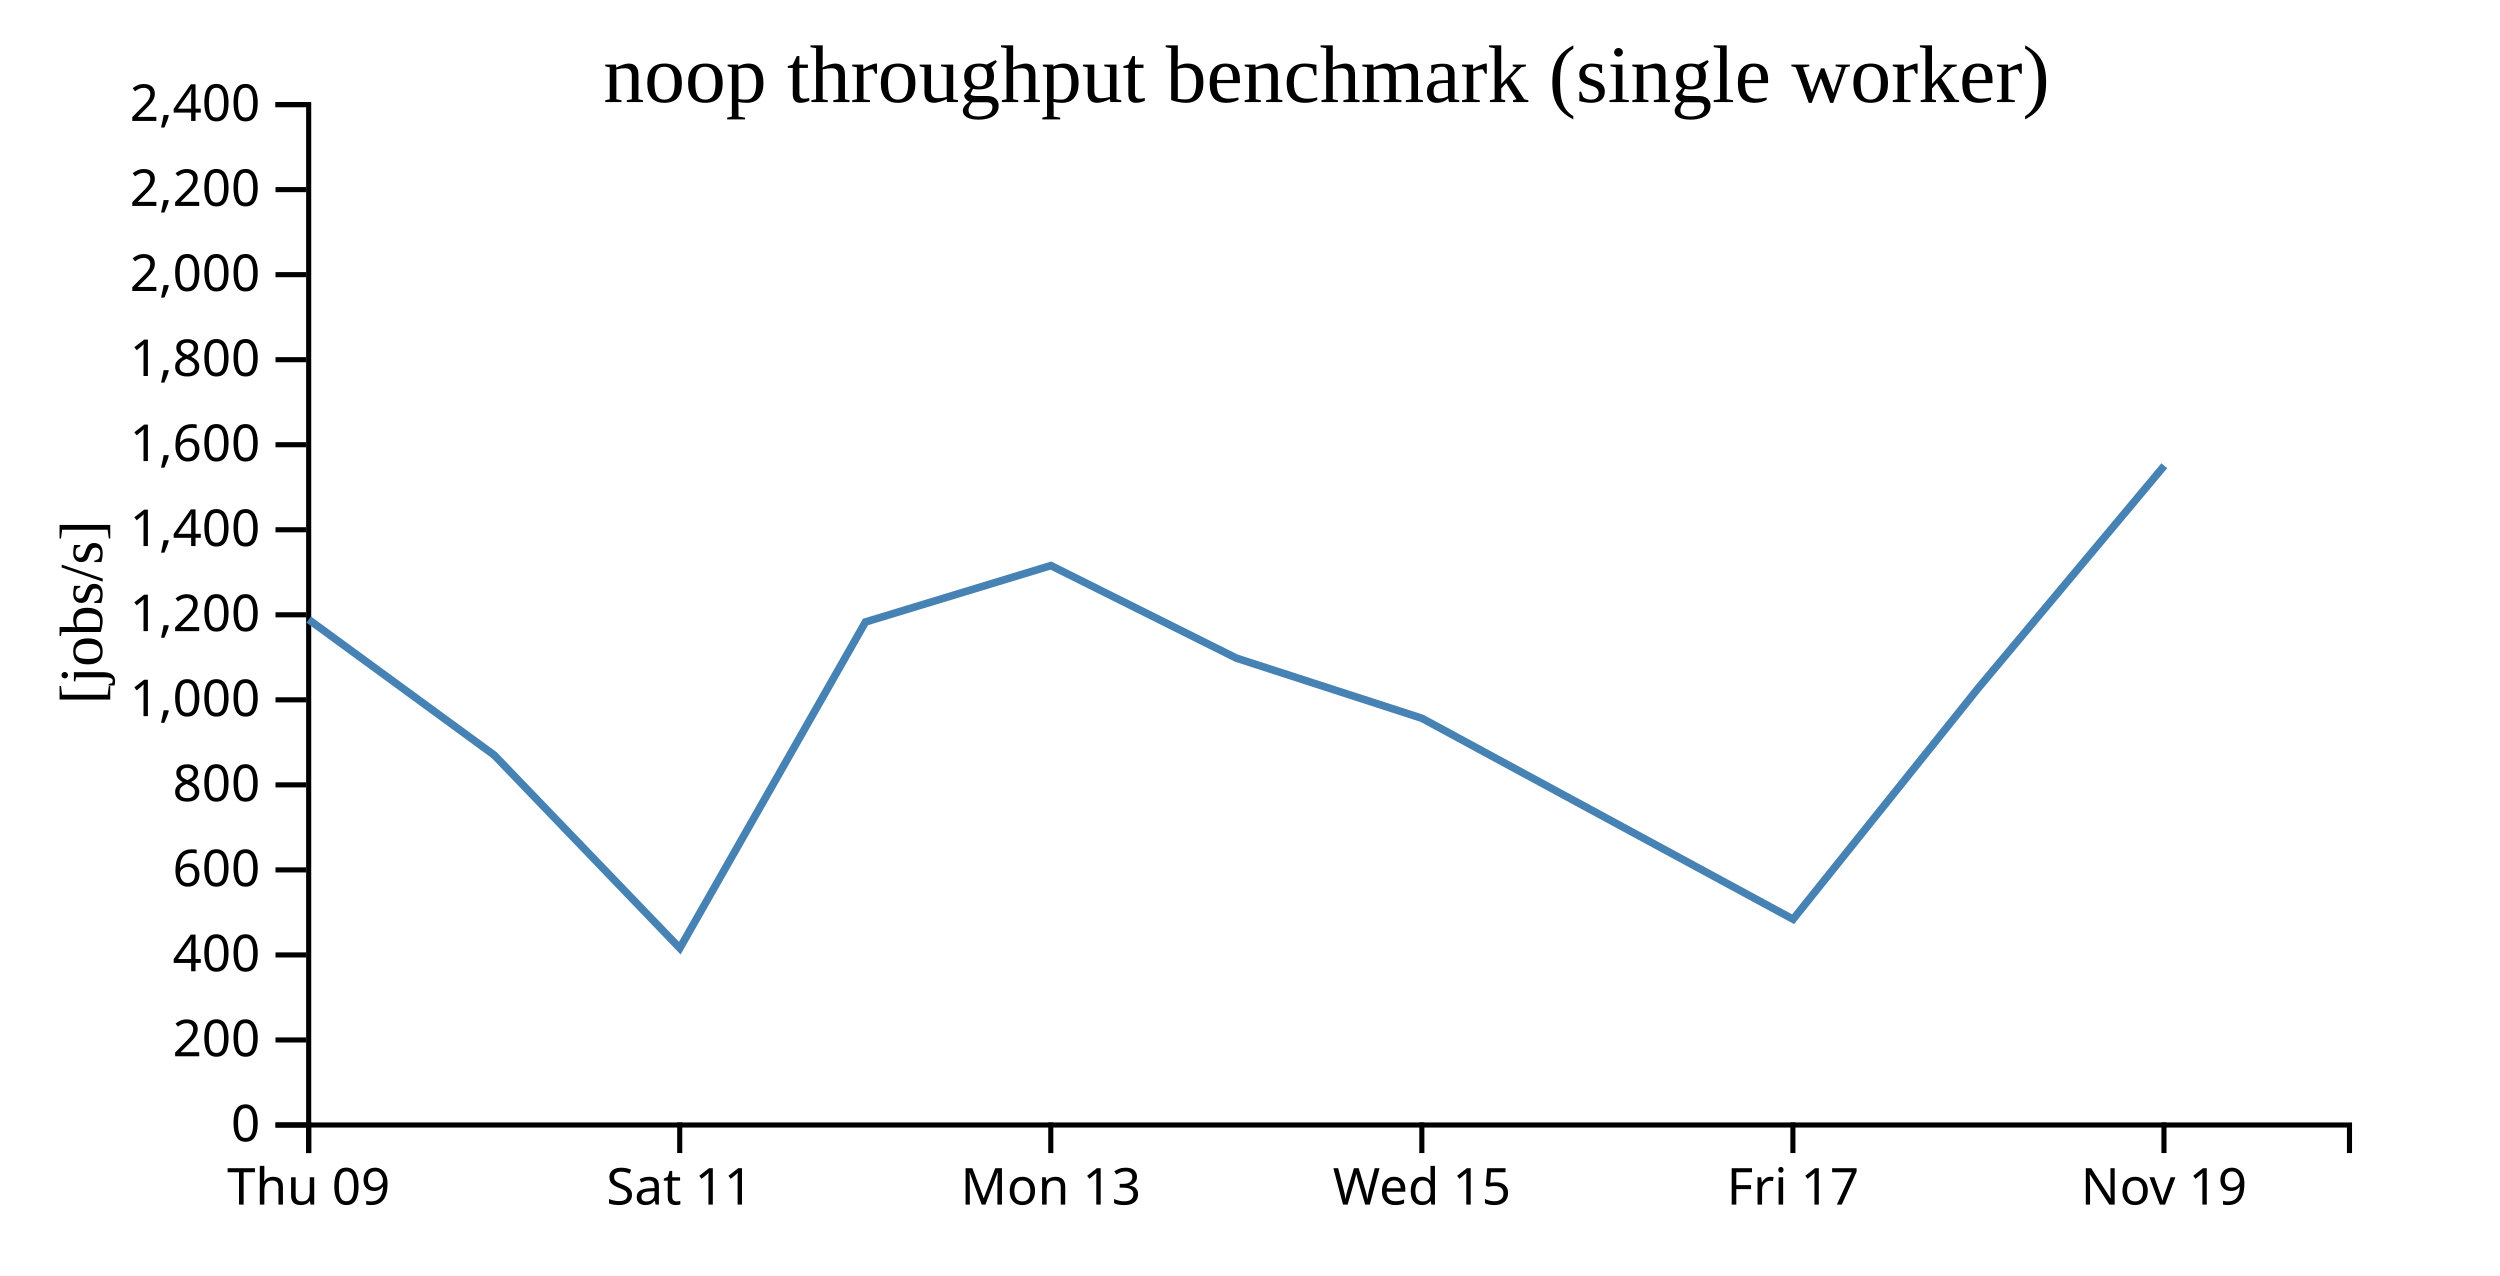
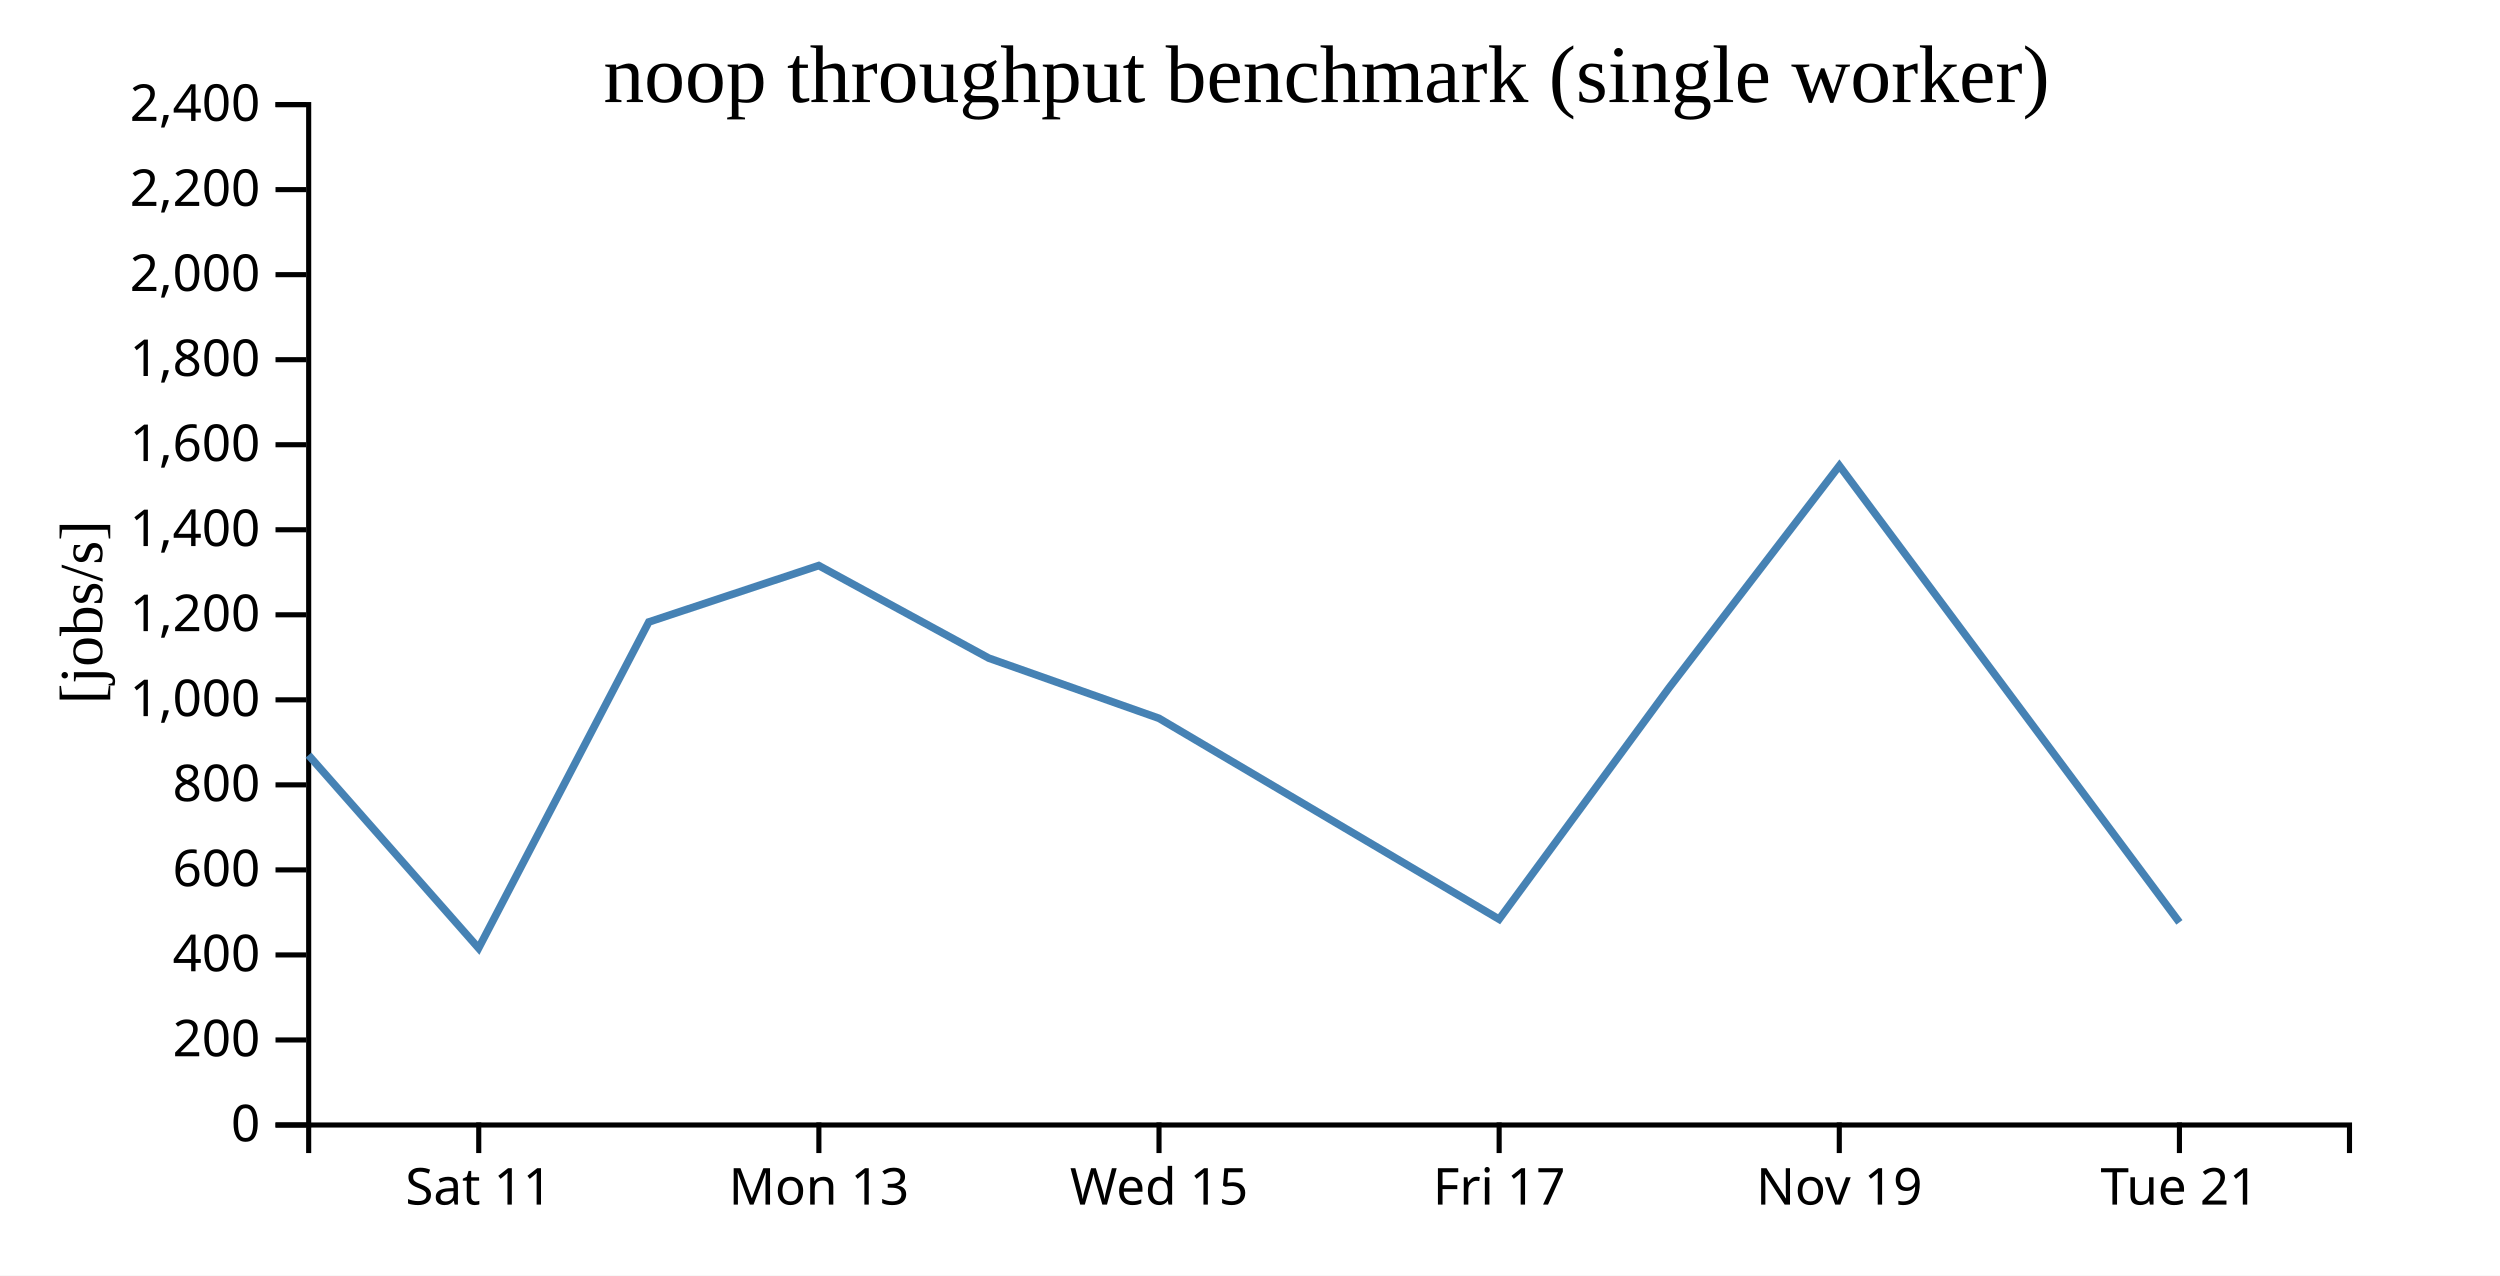
<svg xmlns="http://www.w3.org/2000/svg" width="490" height="250">
  <rect width="100%" height="100%" fill="white" />
  <g transform="translate(60,20)">
    <g transform="translate(0,200)" fill="none" font-size="10" font-family="sans-serif" text-anchor="middle">
      <path class="domain" stroke="currentColor" d="M0.5,6V0.5H400.5V6" />
-       <g class="tick" opacity="1" transform="translate(0.5,0)">
-         <line stroke="currentColor" y2="6" />
-         <text fill="currentColor" y="9" dy="0.71em">Thu 09</text>
-       </g>
-       <g class="tick" opacity="1" transform="translate(73.22727,0)">
+       <g class="tick" opacity="1" transform="translate(33.83333,0)">
        <line stroke="currentColor" y2="6" />
        <text fill="currentColor" y="9" dy="0.71em">Sat 11</text>
      </g>
-       <g class="tick" opacity="1" transform="translate(145.9545,0)">
+       <g class="tick" opacity="1" transform="translate(100.5,0)">
        <line stroke="currentColor" y2="6" />
        <text fill="currentColor" y="9" dy="0.71em">Mon 13</text>
      </g>
-       <g class="tick" opacity="1" transform="translate(218.6818,0)">
+       <g class="tick" opacity="1" transform="translate(167.1667,0)">
        <line stroke="currentColor" y2="6" />
        <text fill="currentColor" y="9" dy="0.71em">Wed 15</text>
      </g>
-       <g class="tick" opacity="1" transform="translate(291.4091,0)">
+       <g class="tick" opacity="1" transform="translate(233.8333,0)">
        <line stroke="currentColor" y2="6" />
        <text fill="currentColor" y="9" dy="0.71em">Fri 17</text>
      </g>
-       <g class="tick" opacity="1" transform="translate(364.1364,0)">
+       <g class="tick" opacity="1" transform="translate(300.5,0)">
        <line stroke="currentColor" y2="6" />
        <text fill="currentColor" y="9" dy="0.71em">Nov 19</text>
+       </g>
+       <g class="tick" opacity="1" transform="translate(367.1667,0)">
+         <line stroke="currentColor" y2="6" />
+         <text fill="currentColor" y="9" dy="0.71em">Tue 21</text>
      </g>
    </g>
    <g fill="none" font-size="10" font-family="sans-serif" text-anchor="end">
      <path class="domain" stroke="currentColor" d="M-6,200.5H0.5V0.5H-6" />
      <g class="tick" opacity="1" transform="translate(0,200.5)">
        <line stroke="currentColor" x2="-6" />
        <text fill="currentColor" x="-9" dy="0.32em">0</text>
      </g>
      <g class="tick" opacity="1" transform="translate(0,183.8333)">
        <line stroke="currentColor" x2="-6" />
        <text fill="currentColor" x="-9" dy="0.32em">200</text>
      </g>
      <g class="tick" opacity="1" transform="translate(0,167.1667)">
        <line stroke="currentColor" x2="-6" />
        <text fill="currentColor" x="-9" dy="0.32em">400</text>
      </g>
      <g class="tick" opacity="1" transform="translate(0,150.5)">
        <line stroke="currentColor" x2="-6" />
        <text fill="currentColor" x="-9" dy="0.32em">600</text>
      </g>
      <g class="tick" opacity="1" transform="translate(0,133.8333)">
        <line stroke="currentColor" x2="-6" />
        <text fill="currentColor" x="-9" dy="0.32em">800</text>
      </g>
      <g class="tick" opacity="1" transform="translate(0,117.1667)">
        <line stroke="currentColor" x2="-6" />
        <text fill="currentColor" x="-9" dy="0.32em">1,000</text>
      </g>
      <g class="tick" opacity="1" transform="translate(0,100.5)">
        <line stroke="currentColor" x2="-6" />
        <text fill="currentColor" x="-9" dy="0.32em">1,200</text>
      </g>
      <g class="tick" opacity="1" transform="translate(0,83.83333)">
        <line stroke="currentColor" x2="-6" />
        <text fill="currentColor" x="-9" dy="0.32em">1,400</text>
      </g>
      <g class="tick" opacity="1" transform="translate(0,67.16667)">
        <line stroke="currentColor" x2="-6" />
        <text fill="currentColor" x="-9" dy="0.32em">1,600</text>
      </g>
      <g class="tick" opacity="1" transform="translate(0,50.5)">
        <line stroke="currentColor" x2="-6" />
        <text fill="currentColor" x="-9" dy="0.32em">1,800</text>
      </g>
      <g class="tick" opacity="1" transform="translate(0,33.83333)">
        <line stroke="currentColor" x2="-6" />
        <text fill="currentColor" x="-9" dy="0.32em">2,000</text>
      </g>
      <g class="tick" opacity="1" transform="translate(0,17.16667)">
        <line stroke="currentColor" x2="-6" />
        <text fill="currentColor" x="-9" dy="0.32em">2,200</text>
      </g>
      <g class="tick" opacity="1" transform="translate(0,0.5)">
        <line stroke="currentColor" x2="-6" />
        <text fill="currentColor" x="-9" dy="0.32em">2,400</text>
      </g>
    </g>
    <text text-anchor="middle" style="font-size: 12px" transform="rotate(-90)" y="-40" x="-100">[jobs/s]</text>
    <text text-anchor="middle" style="font-size: 16px" y="0" x="200">noop throughput benchmark (single worker)</text>
-     <path fill="none" stroke="steelblue" stroke-width="1.5" d="M0.5,101.439L36.868,128.004L73.241,165.84L109.637,101.907L145.972,90.854L182.325,108.995L218.698,120.783L291.444,160.17L327.785,114.812L364.2,71.28" />
+     <path fill="none" stroke="steelblue" stroke-width="1.5" d="M0.462,128.004L33.804,165.84L67.167,101.907L100.475,90.854L133.798,108.995L167.14,120.783L233.824,160.17L267.136,114.812L300.517,71.28L367.167,160.785" />
  </g>
</svg>
